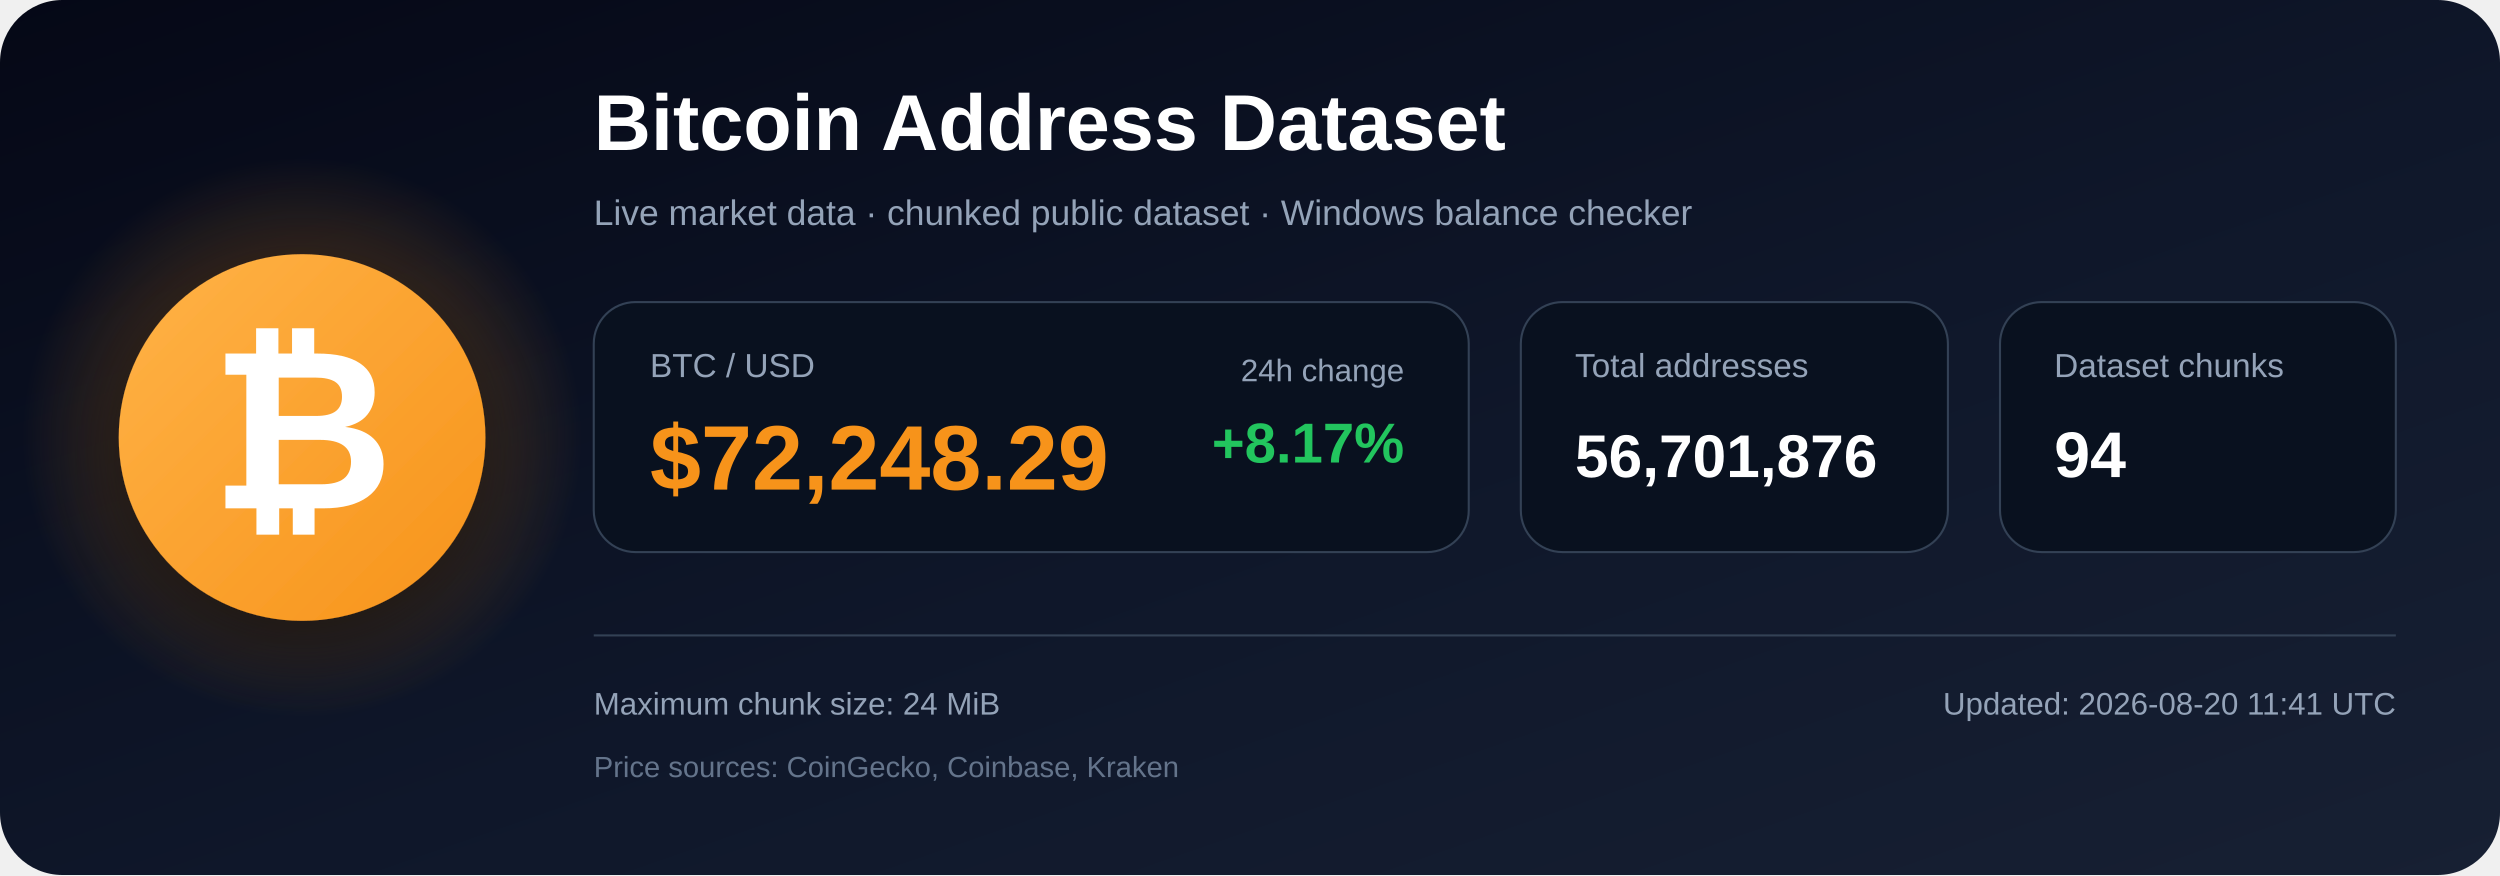
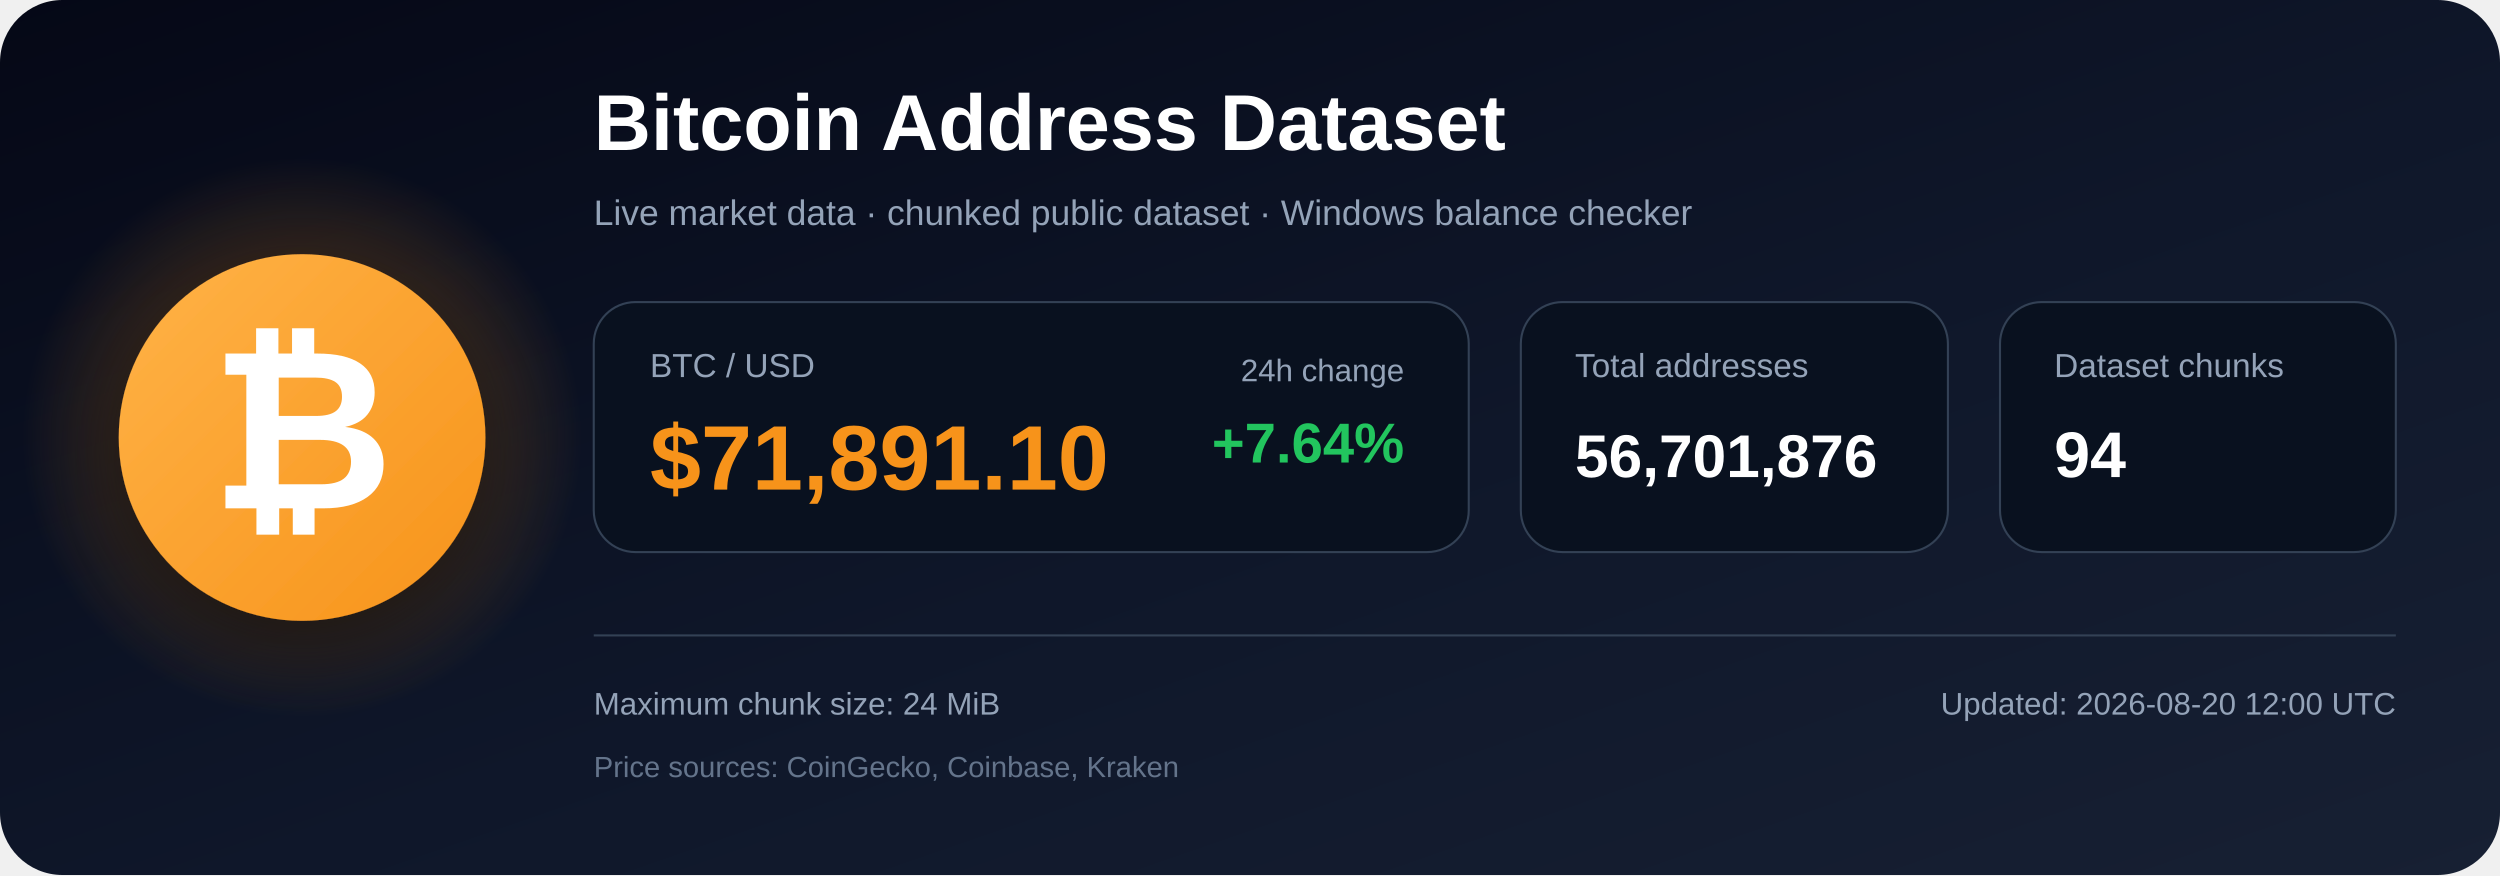
<svg xmlns="http://www.w3.org/2000/svg" width="1200" height="420" viewBox="0 0 1200 420" role="img" aria-labelledby="title description">
  <defs>
    <linearGradient id="bg" x1="0" y1="0" x2="1" y2="1">
      <stop offset="0%" stop-color="#050816" />
      <stop offset="55%" stop-color="#0f172a" />
      <stop offset="100%" stop-color="#172033" />
    </linearGradient>
    <radialGradient id="glow">
      <stop offset="0%" stop-color="#f7931a" stop-opacity=".48" />
      <stop offset="100%" stop-color="#f7931a" stop-opacity="0" />
    </radialGradient>
    <linearGradient id="orange" x1="0" y1="0" x2="1" y2="1">
      <stop offset="0%" stop-color="#ffb347" />
      <stop offset="100%" stop-color="#f7931a" />
    </linearGradient>
    <filter id="shadow" x="-40%" y="-40%" width="180%" height="180%">
      <feDropShadow dx="0" dy="12" stdDeviation="18" flood-color="#000000" flood-opacity=".50" />
    </filter>
  </defs>
  <rect width="1200" height="420" rx="30" fill="url(#bg)" />
  <circle cx="145" cy="210" r="135" fill="url(#glow)" />
  <circle cx="145" cy="210" r="88" fill="url(#orange)" filter="url(#shadow)" />
  <text x="145" y="244" text-anchor="middle" font-family="Arial, Helvetica, sans-serif" font-size="108" font-weight="700" fill="#ffffff">₿</text>
  <text x="285" y="72" font-family="Arial, Helvetica, sans-serif" font-size="38" font-weight="700" fill="#ffffff">
    Bitcoin Address Dataset
  </text>
  <text x="285" y="108" font-family="Arial, Helvetica, sans-serif" font-size="17" fill="#94a3b8">
    Live market data · chunked public dataset · Windows balance checker
  </text>
  <rect x="285" y="145" width="420" height="120" rx="20" fill="#09111f" stroke="#334155" />
  <text x="312" y="181" font-family="Arial, Helvetica, sans-serif" font-size="16" fill="#94a3b8">BTC / USD</text>
-   <text x="312" y="235" font-family="Arial, Helvetica, sans-serif" font-size="44" font-weight="700" fill="#f7931a">$72,248.29</text>
+   <text x="312" y="235" font-family="Arial, Helvetica, sans-serif" font-size="44" font-weight="700" fill="#f7931a">$71,891.10</text>
  <text x="674" y="183" text-anchor="end" font-family="Arial, Helvetica, sans-serif" font-size="15" fill="#94a3b8">24h change</text>
-   <text x="674" y="222" text-anchor="end" font-family="Arial, Helvetica, sans-serif" font-size="27" font-weight="700" fill="#22c55e">+8.17%</text>
+   <text x="674" y="222" text-anchor="end" font-family="Arial, Helvetica, sans-serif" font-size="27" font-weight="700" fill="#22c55e">+7.64%</text>
  <rect x="730" y="145" width="205" height="120" rx="20" fill="#09111f" stroke="#334155" />
  <text x="756" y="181" font-family="Arial, Helvetica, sans-serif" font-size="16" fill="#94a3b8">Total addresses</text>
  <text x="756" y="229" font-family="Arial, Helvetica, sans-serif" font-size="29" font-weight="700" fill="#ffffff">56,701,876</text>
  <rect x="960" y="145" width="190" height="120" rx="20" fill="#09111f" stroke="#334155" />
  <text x="986" y="181" font-family="Arial, Helvetica, sans-serif" font-size="16" fill="#94a3b8">Dataset chunks</text>
  <text x="986" y="229" font-family="Arial, Helvetica, sans-serif" font-size="31" font-weight="700" fill="#ffffff">94</text>
  <line x1="285" y1="305" x2="1150" y2="305" stroke="#334155" stroke-width="1" />
  <text x="285" y="343" font-family="Arial, Helvetica, sans-serif" font-size="15" fill="#94a3b8">
    Maximum chunk size: 24 MiB
  </text>
  <text x="285" y="373" font-family="Arial, Helvetica, sans-serif" font-size="14" fill="#64748b">
    Price sources: CoinGecko, Coinbase, Kraken
  </text>
  <text x="1150" y="343" text-anchor="end" font-family="Arial, Helvetica, sans-serif" font-size="15" fill="#94a3b8">
-     Updated: 2026-08-20 11:41 UTC
+     Updated: 2026-08-20 12:00 UTC
  </text>
</svg>
